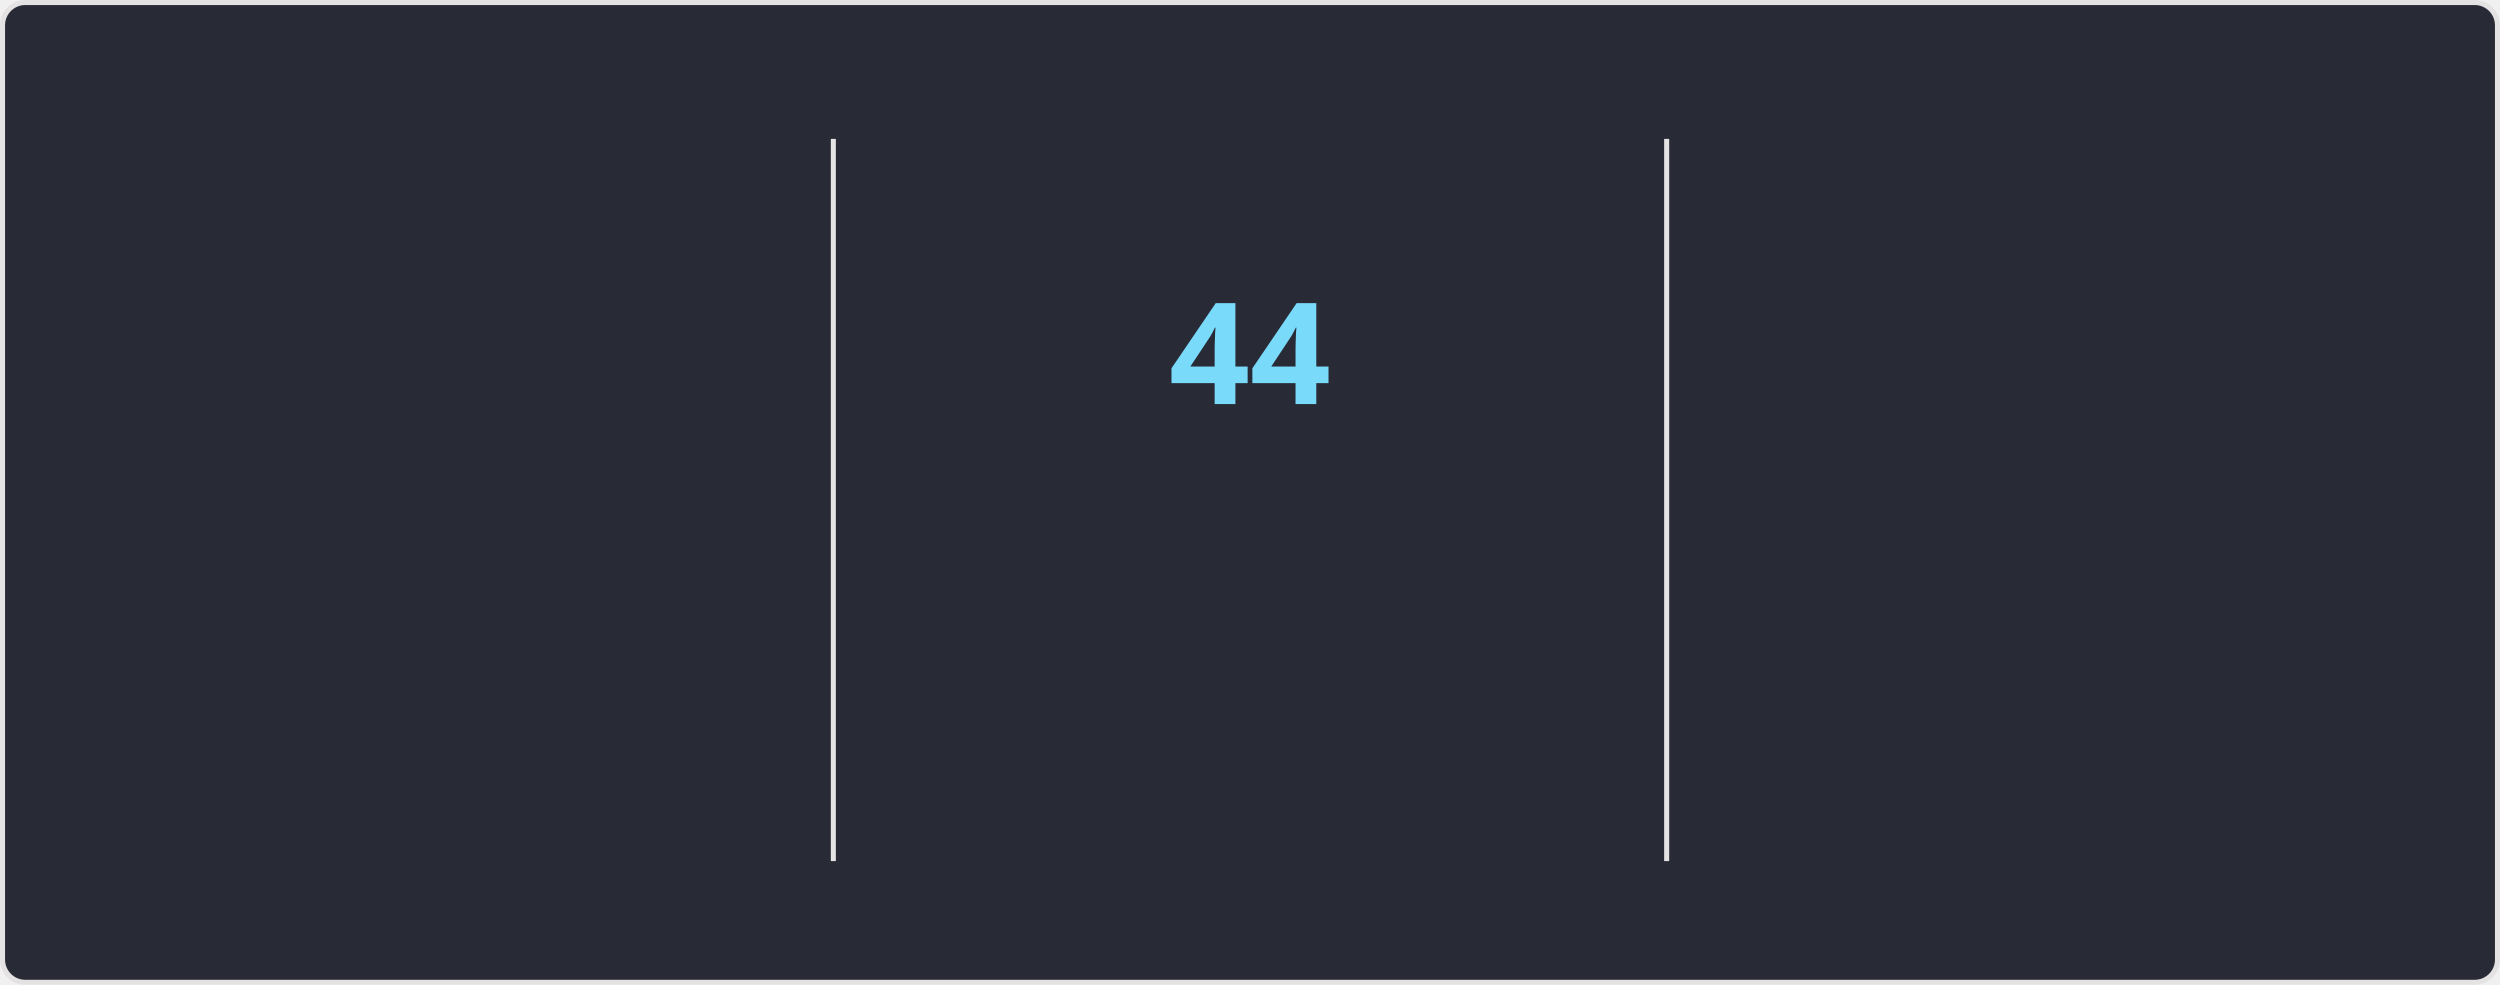
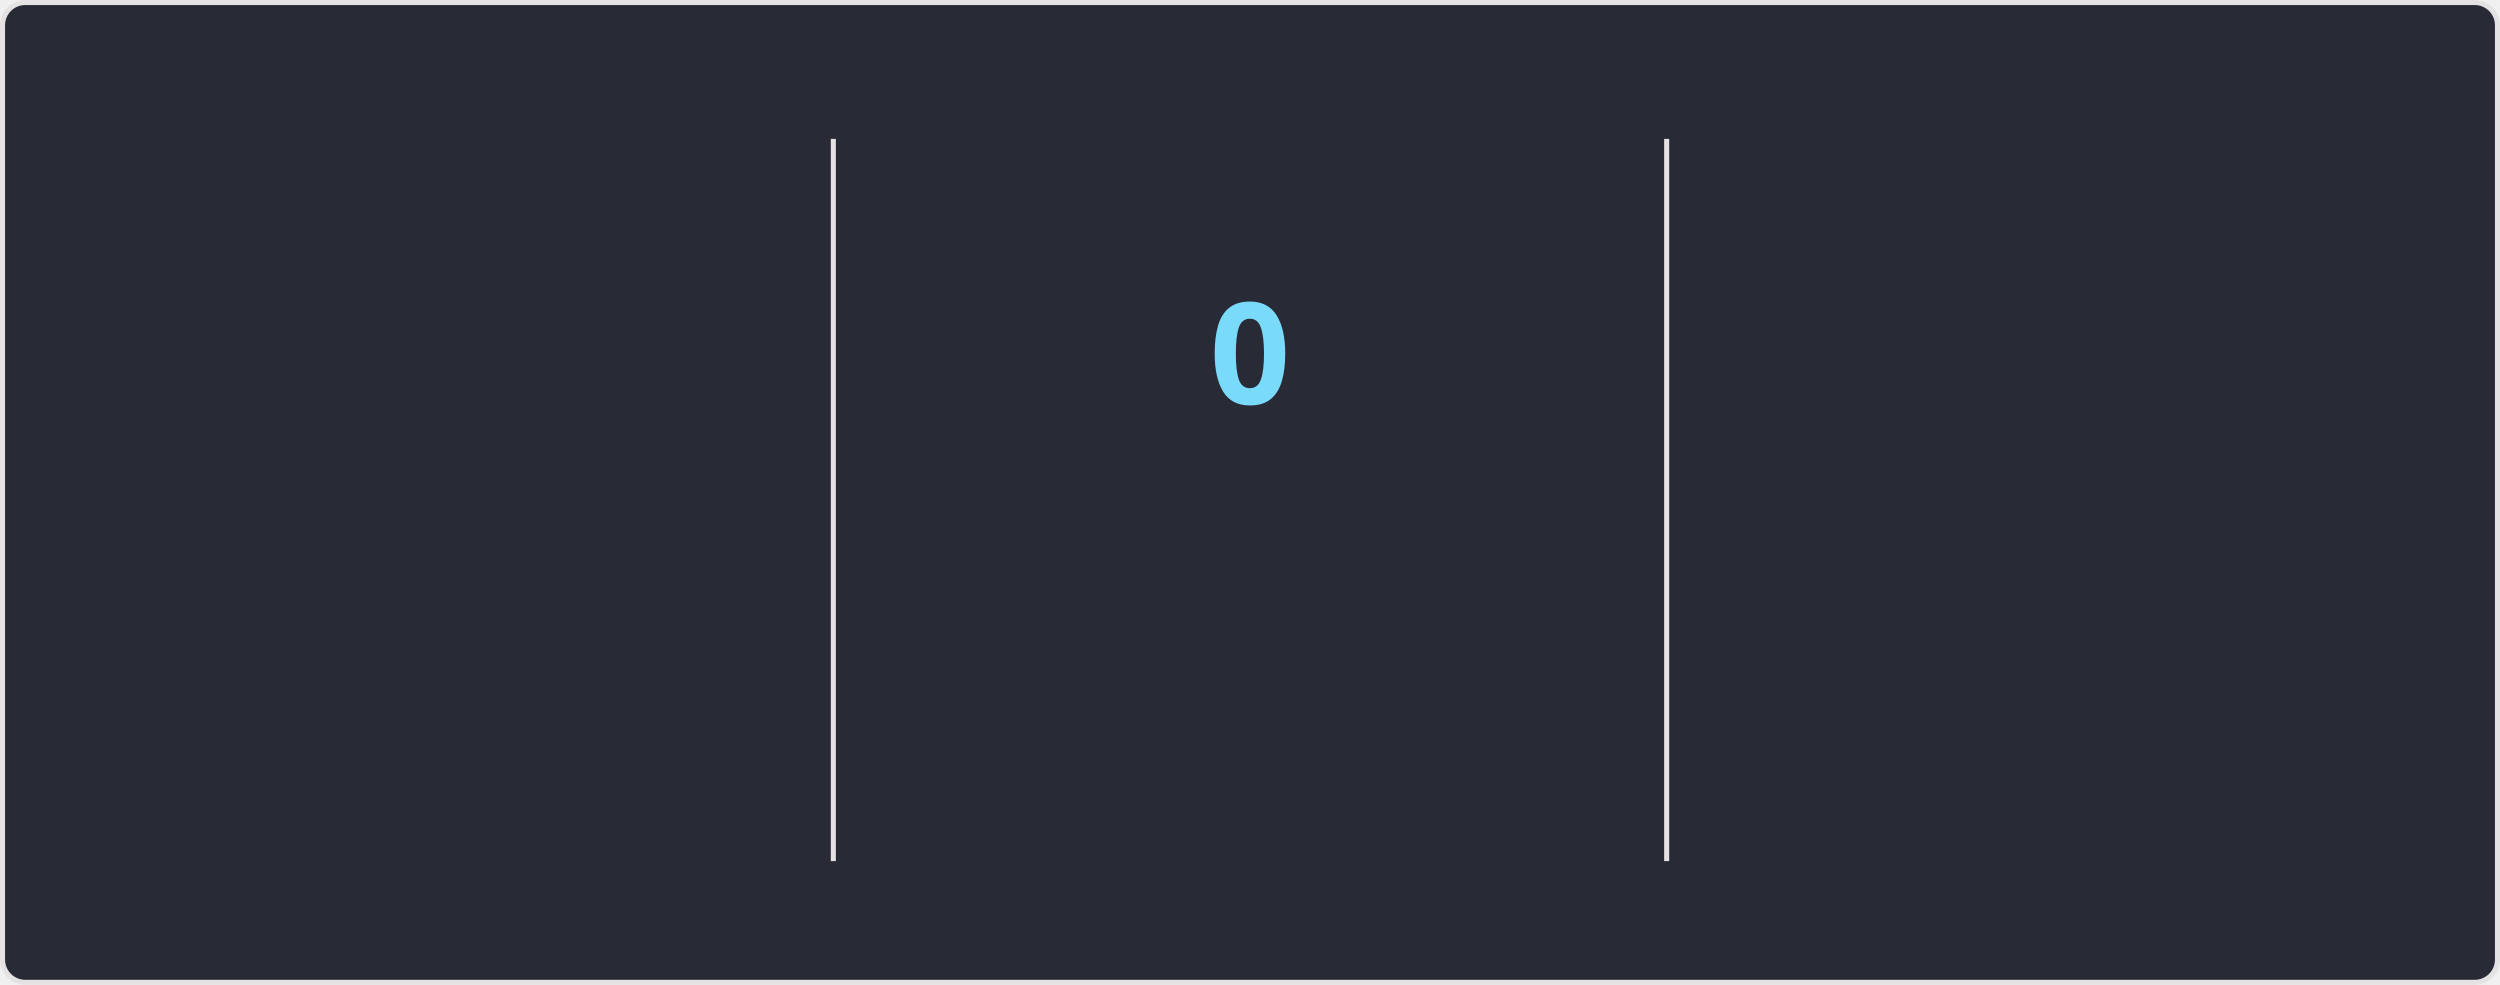
<svg xmlns="http://www.w3.org/2000/svg" style="isolation: isolate" viewBox="0 0 495 195" width="495px" height="195px" direction="ltr">
  <style>
    @keyframes currstreak {
      0% { font-size: 3px; opacity: 0.2; }
      80% { font-size: 34px; opacity: 1; }
      100% { font-size: 28px; opacity: 1; }
    }
    @keyframes fadein {
      0% { opacity: 0; }
      100% { opacity: 1; }
    }
    .big-number {
      font-family: "Segoe UI", Ubuntu, sans-serif;
      font-weight: 700;
      font-size: 28px;
      fill: #ff6e96;
    }
    .label {
      font-family: "Segoe UI", Ubuntu, sans-serif;
      font-weight: 400;
      font-size: 14px;
      fill: #ff6e96;
    }
    .range-text {
      font-family: "Segoe UI", Ubuntu, sans-serif;
      font-weight: 400;
      font-size: 12px;
      fill: #f8f8f2;
    }
    .current-streak-num {
      font-family: "Segoe UI", Ubuntu, sans-serif;
      font-weight: 700;
      font-size: 28px;
      fill: #79dafa;
    }</style>
  <defs>
    <clipPath id="outer_rectangle">
      <rect width="495" height="195" rx="4.5" />
    </clipPath>
    <mask id="mask_out_ring_behind_fire">
      <rect width="495" height="195" fill="white" />
      <ellipse id="mask-ellipse" cx="247.5" cy="32" rx="13" ry="18" fill="black" />
    </mask>
  </defs>
  <g clip-path="url(#outer_rectangle)">
    <g style="isolation: isolate">
      <rect fill="#282a36" rx="4.5" x="0.5" y="0.5" width="494" height="194" stroke="#e4e2e2" />
    </g>
    <g style="isolation: isolate">
      <line x1="165" y1="28" x2="165" y2="170" vector-effect="non-scaling-stroke" stroke-width="1" stroke="#e4e2e2" stroke-linejoin="miter" stroke-linecap="square" stroke-miterlimit="3" />
      <line x1="330" y1="28" x2="330" y2="170" vector-effect="non-scaling-stroke" stroke-width="1" stroke="#e4e2e2" stroke-linejoin="miter" stroke-linecap="square" stroke-miterlimit="3" />
    </g>
    <g style="isolation: isolate">
      <g transform="translate(82.5, 48)">
        <text x="0" y="32" stroke-width="0" text-anchor="middle" class="big-number" style="opacity: 0; animation: fadein 0.5s linear forwards 0.6s">
            6.3K
          </text>
      </g>
      <g transform="translate(82.5, 84)">
        <text x="0" y="32" stroke-width="0" text-anchor="middle" class="label" style="opacity: 0; animation: fadein 0.5s linear forwards 0.7s">
            Total Contributions
          </text>
      </g>
      <g transform="translate(82.5, 114)">
        <text x="0" y="32" stroke-width="0" text-anchor="middle" class="range-text" style="opacity: 0; animation: fadein 0.5s linear forwards 0.8s">
            Aug 24 - Present
          </text>
      </g>
    </g>
    <g style="isolation: isolate">
      <g mask="url(#mask_out_ring_behind_fire)">
        <circle cx="247.5" cy="71" r="40" fill="none" stroke="#ff6e96" stroke-width="5" style="opacity: 0; animation: fadein 0.5s linear forwards 0.4s" />
      </g>
      <g transform="translate(247.5, 19.5)" stroke-opacity="0" style="opacity: 0; animation: fadein 0.5s linear forwards 0.6s">
        <path d="M -12 -0.5 L 15 -0.5 L 15 23.5 L -12 23.5 L -12 -0.5 Z" fill="none" />
        <path d="M 1.5 0.67 C 1.5 0.67 2.24 3.32 2.24 5.47 C 2.24 7.53 0.89 9.2 -1.17 9.2 C -3.23 9.2 -4.79 7.53 -4.79 5.47 L -4.76 5.11 C -6.78 7.51 -8 10.62 -8 13.99 C -8 18.41 -4.42 22 0 22 C 4.42 22 8 18.41 8 13.99 C 8 8.6 5.41 3.79 1.5 0.67 Z M -0.29 19 C -2.07 19 -3.51 17.6 -3.51 15.86 C -3.51 14.24 -2.46 13.1 -0.7 12.74 C 1.07 12.38 2.9 11.53 3.92 10.16 C 4.31 11.45 4.51 12.81 4.51 14.2 C 4.51 16.85 2.36 19 -0.29 19 Z" fill="#ff6e96" stroke-opacity="0" />
      </g>
      <g transform="translate(247.5, 48)">
        <text x="0" y="32" stroke-width="0" text-anchor="middle" class="current-streak-num" style="animation: currstreak 0.6s linear forwards">
-             44
+             0
          </text>
      </g>
      <g transform="translate(247.5, 108)">
        <text x="0" y="32" stroke-width="0" text-anchor="middle" class="label" style="opacity: 0; animation: fadein 0.5s linear forwards 0.9s">
            Current Streak
          </text>
      </g>
      <g transform="translate(247.5, 145)">
        <text x="0" y="21" stroke-width="0" text-anchor="middle" class="range-text" style="opacity: 0; animation: fadein 0.5s linear forwards 0.9s">
-             Jul 12 - Aug 24
+             0 days
          </text>
      </g>
    </g>
    <g style="isolation: isolate">
      <g transform="translate(412.5, 48)">
        <text x="0" y="32" stroke-width="0" text-anchor="middle" class="big-number" style="opacity: 0; animation: fadein 0.5s linear forwards 1.2s">
            44
          </text>
      </g>
      <g transform="translate(412.5, 84)">
        <text x="0" y="32" stroke-width="0" text-anchor="middle" class="label" style="opacity: 0; animation: fadein 0.5s linear forwards 1.3s">
            Longest Streak
          </text>
      </g>
      <g transform="translate(412.5, 114)">
        <text x="0" y="32" stroke-width="0" text-anchor="middle" class="range-text" style="opacity: 0; animation: fadein 0.5s linear forwards 1.4s">
            Jul 12 - Aug 24
          </text>
      </g>
    </g>
  </g>
</svg>
